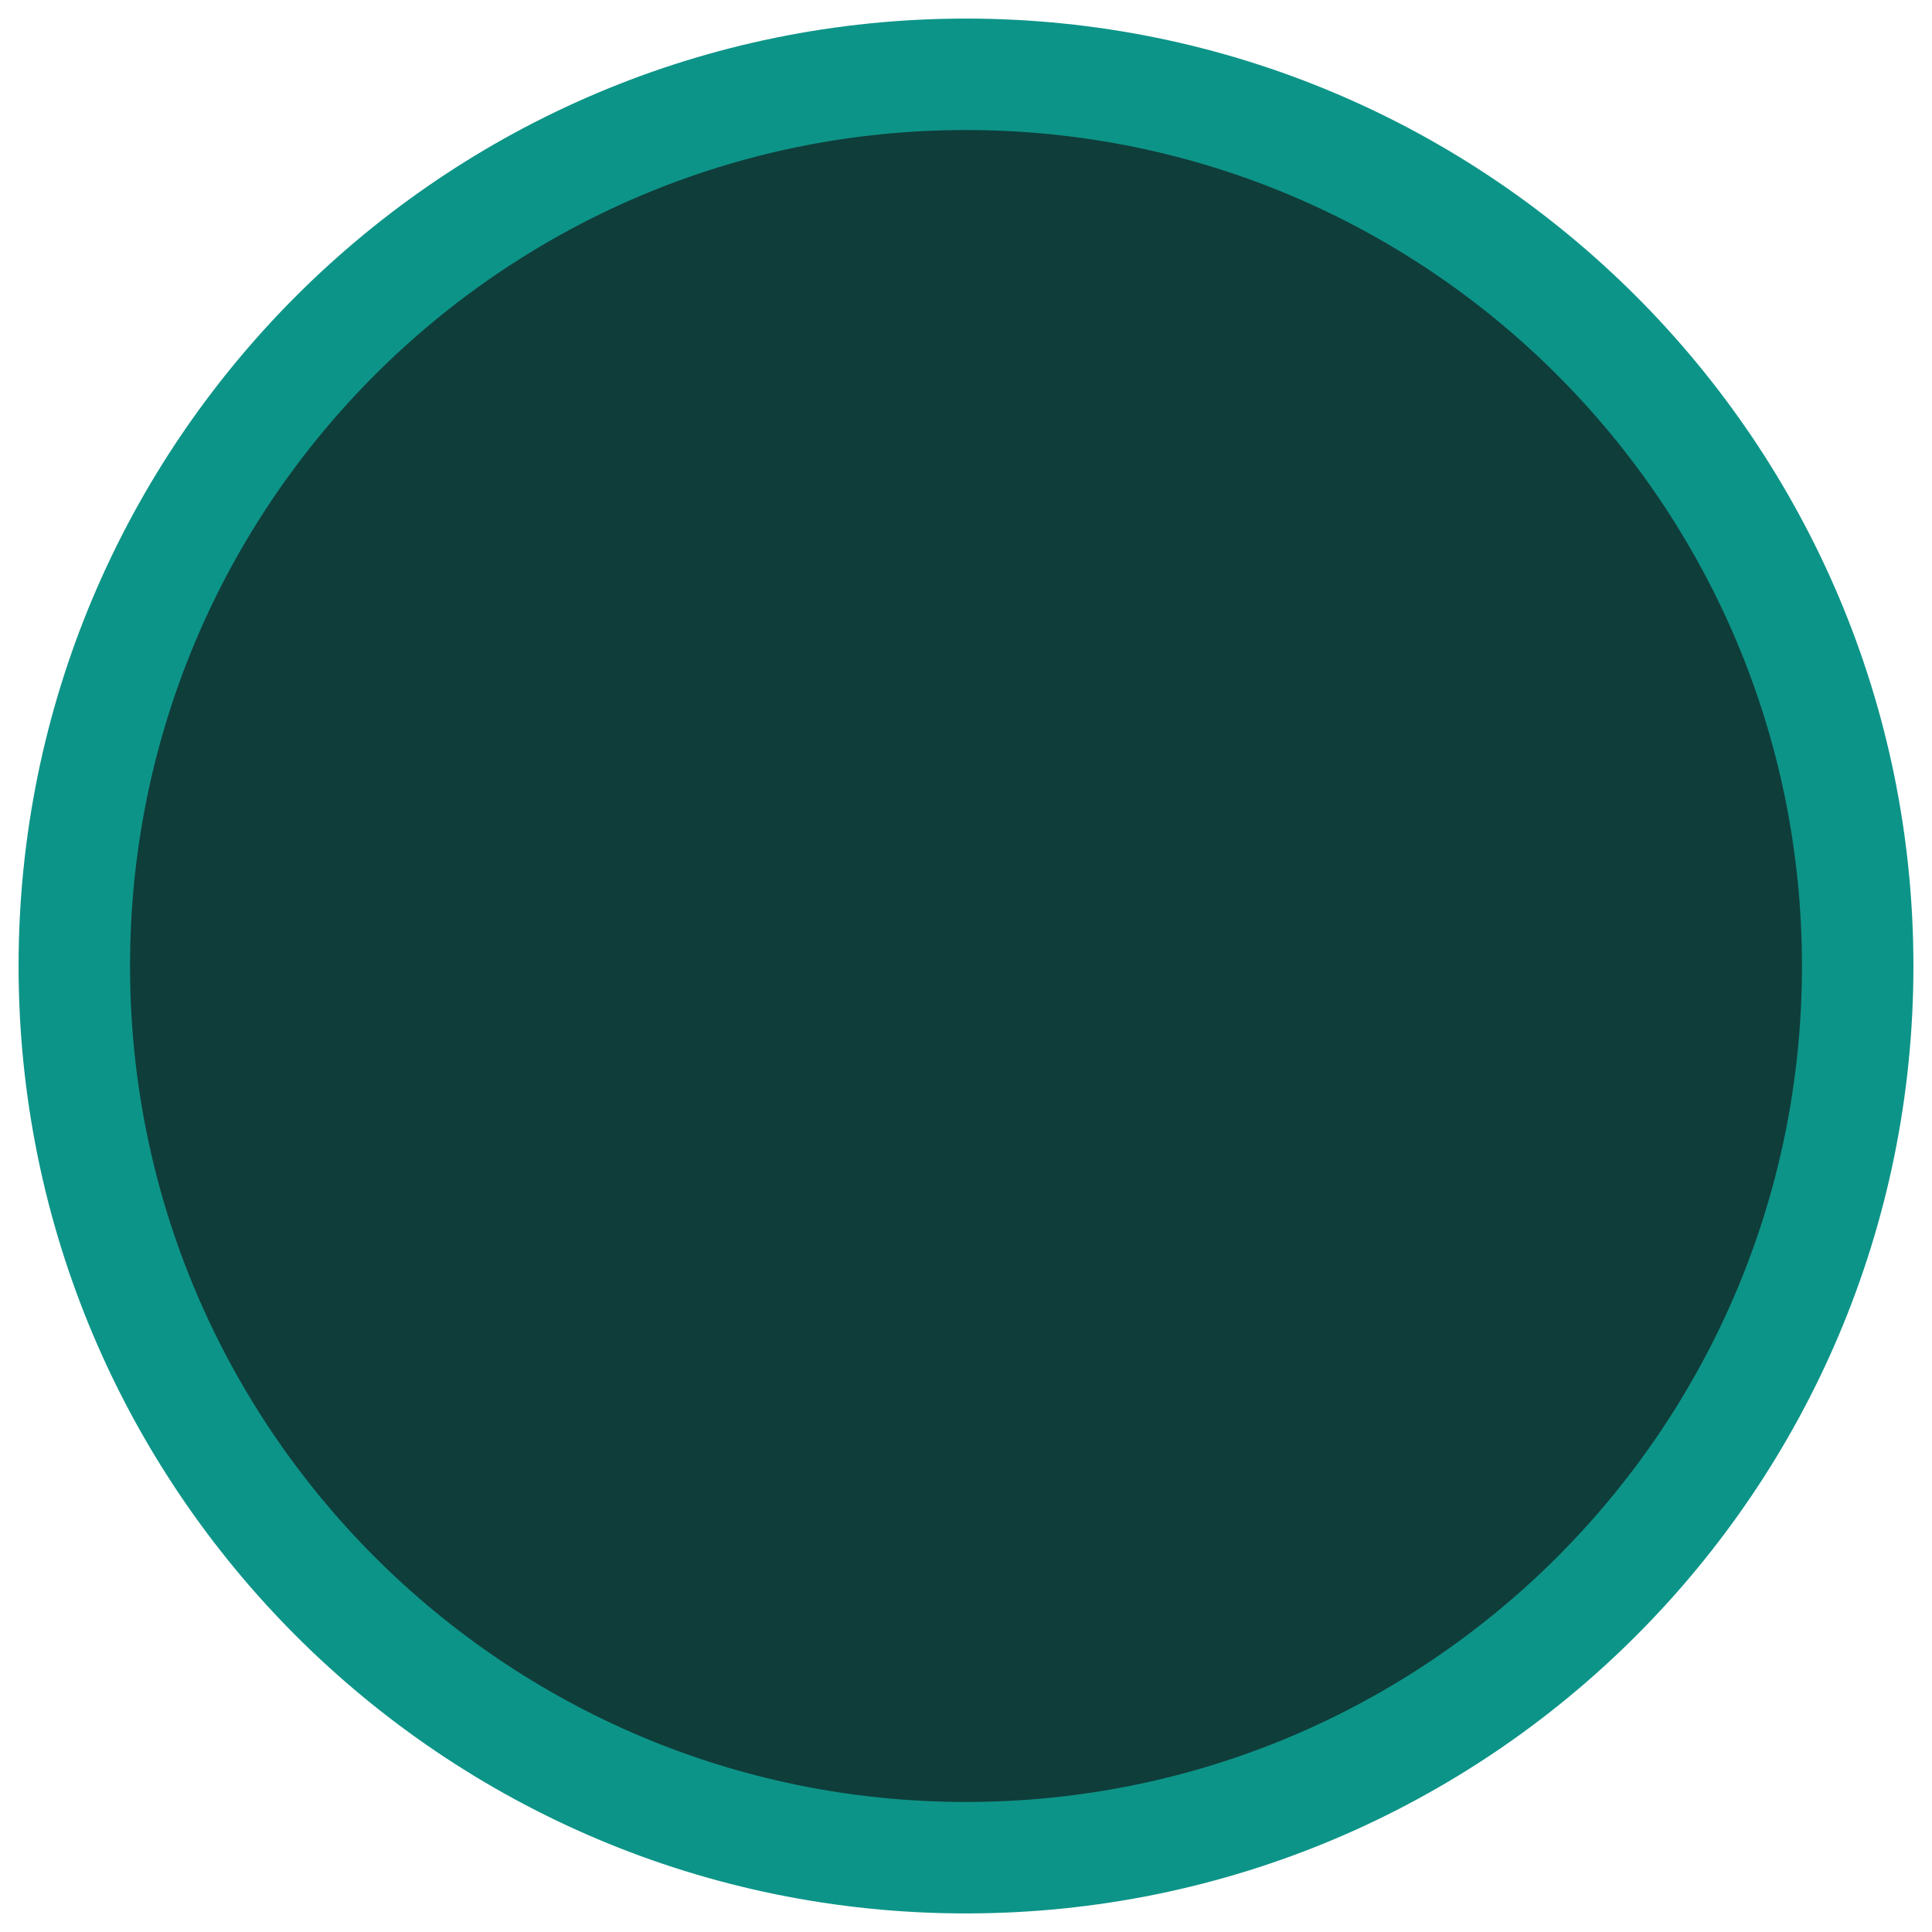
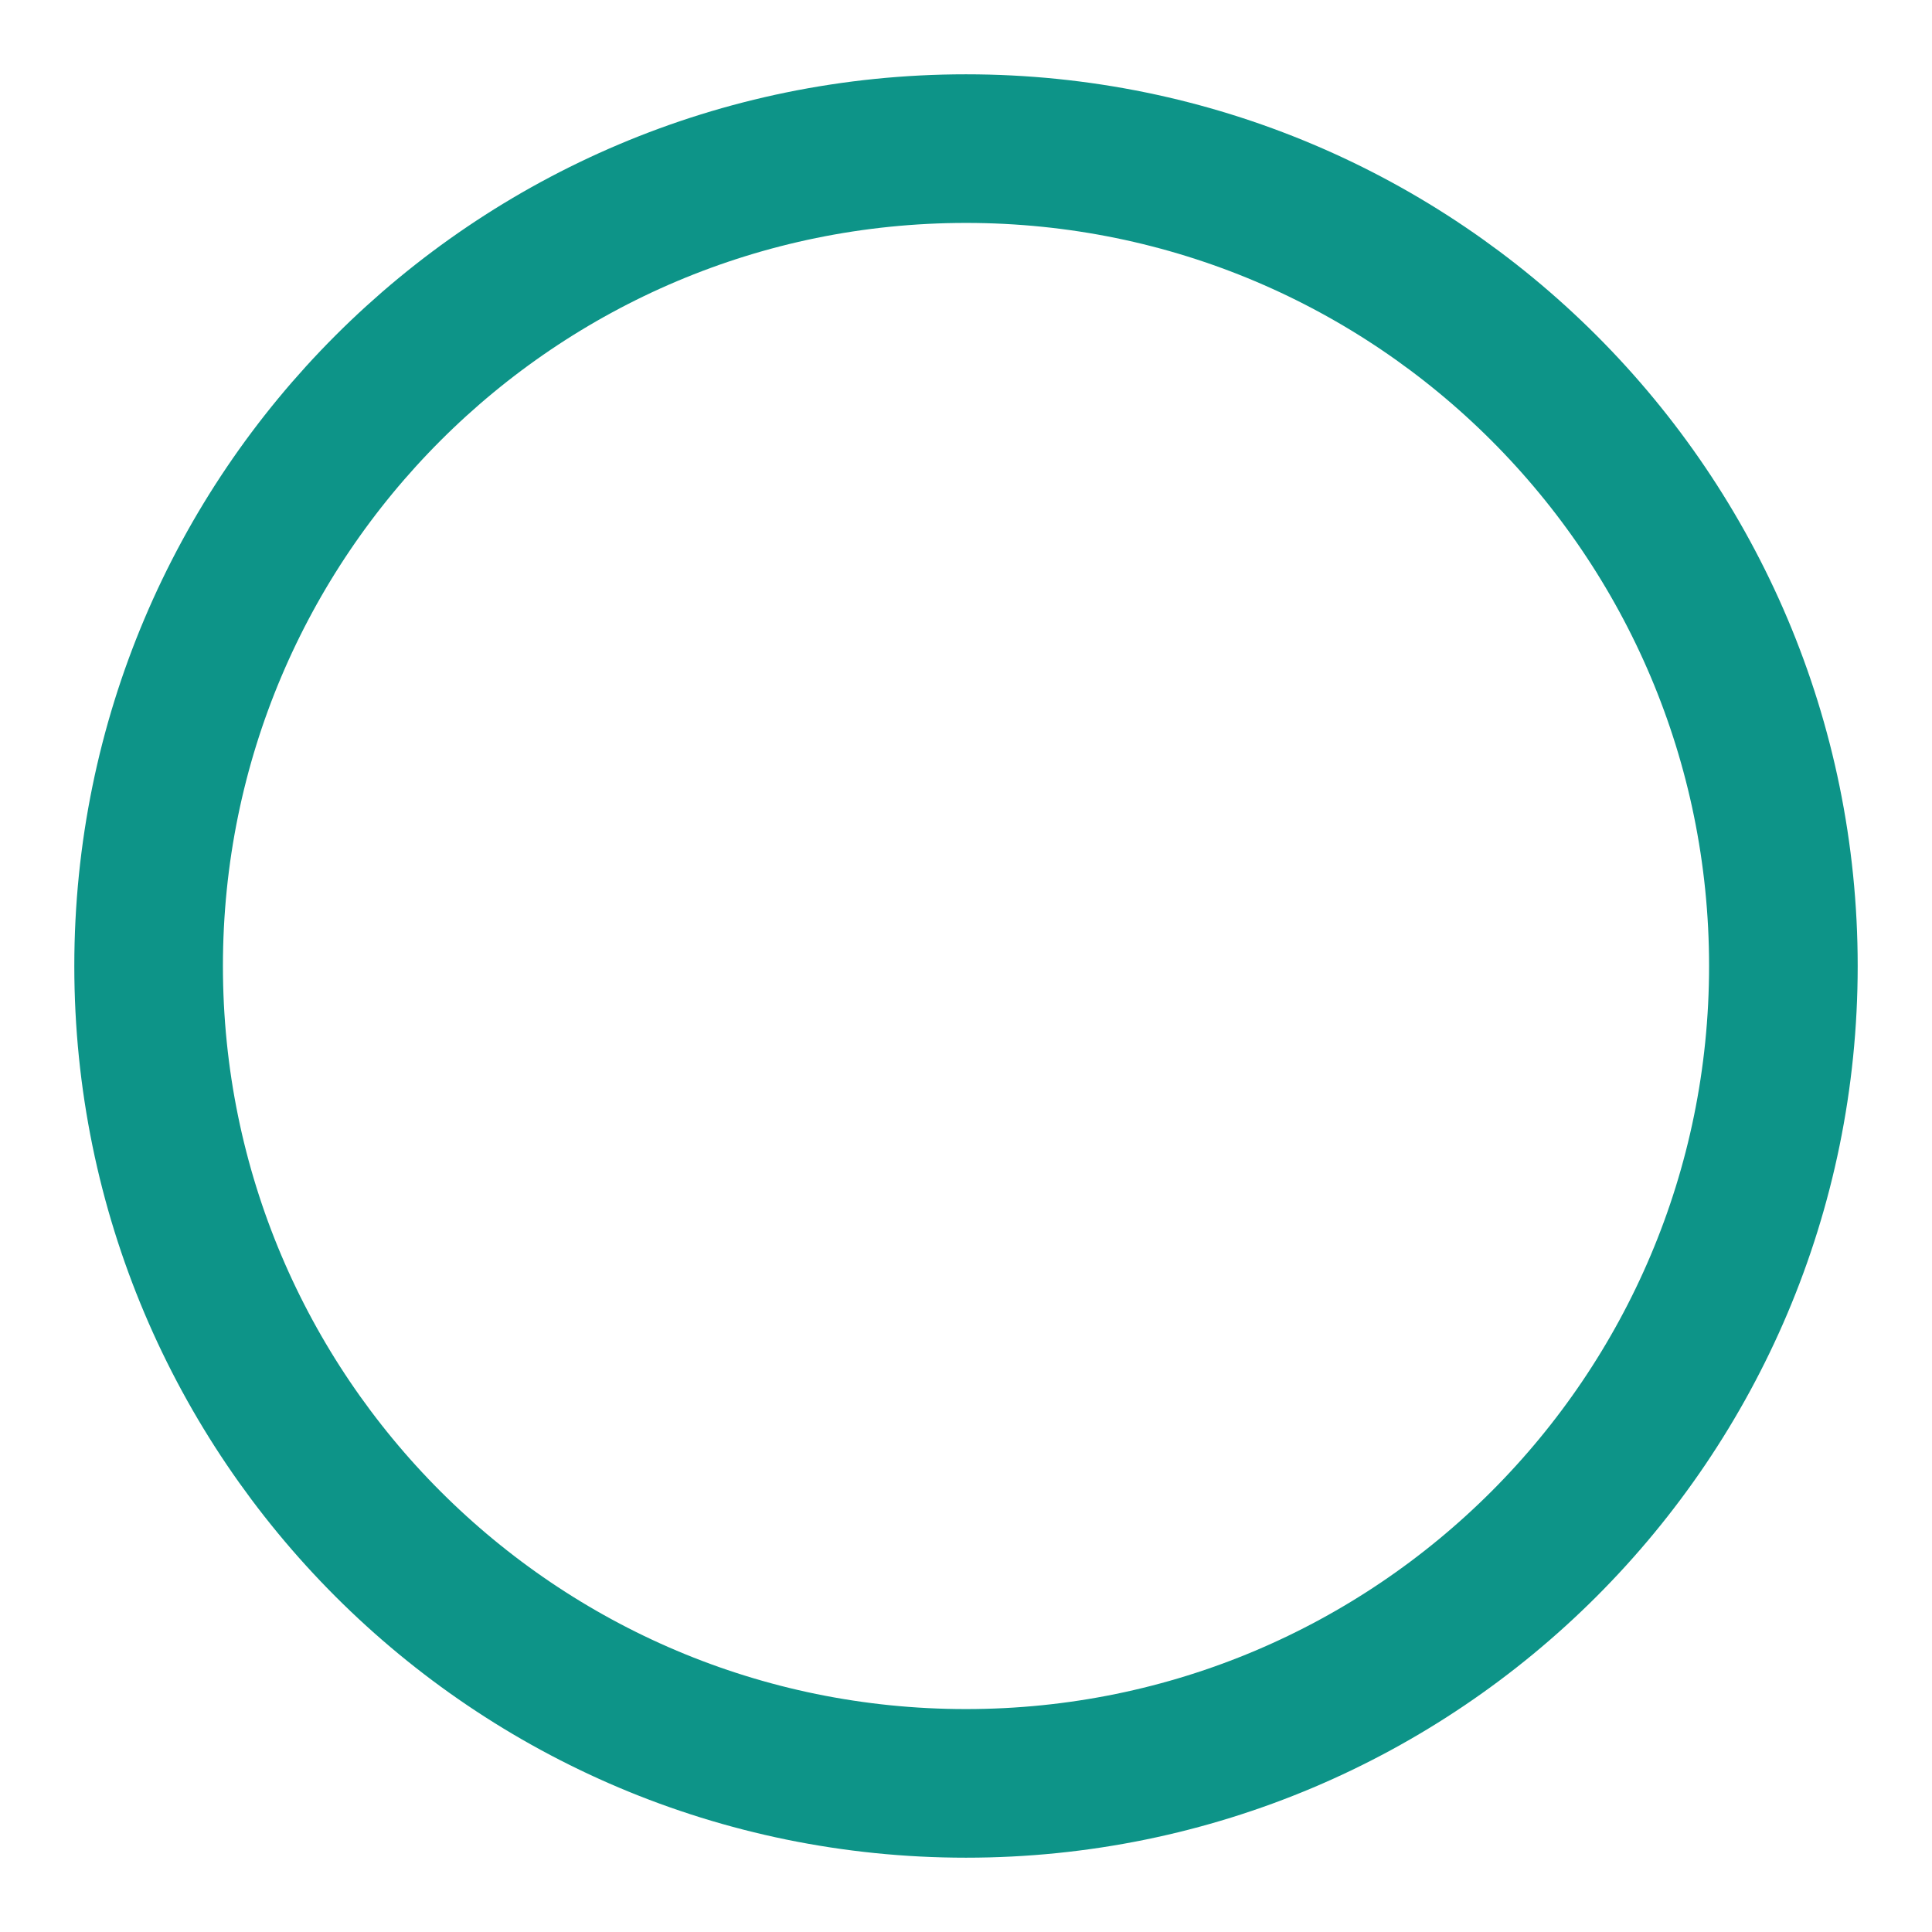
<svg xmlns="http://www.w3.org/2000/svg" version="1.1" viewBox="0 0 26 26">
-   <circle cx="13" cy="13" r="12" fill="#0F3D3A" stroke="#0D9488" stroke-width="1.5" />
+   <circle cx="13" cy="13" r="11" fill="none" stroke="#0D9488" stroke-width="2" />
</svg>
